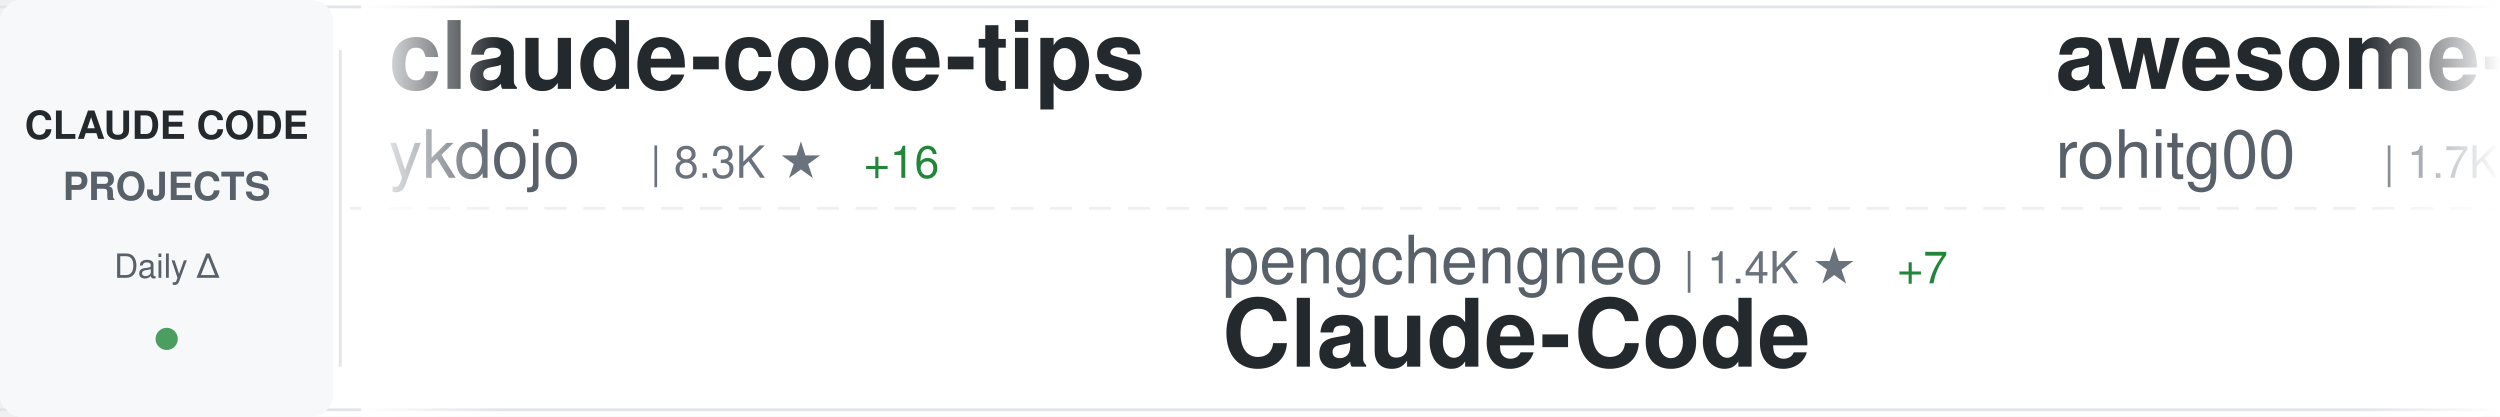
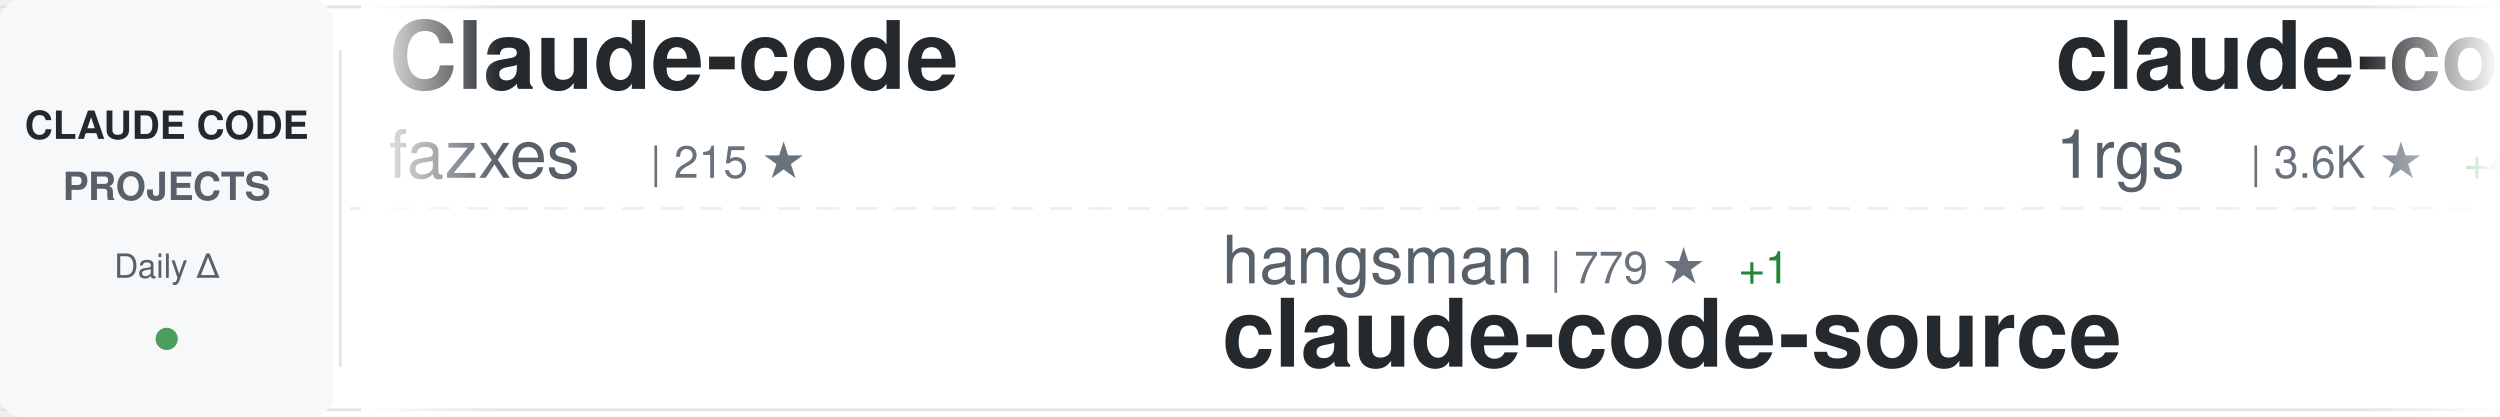
<svg xmlns="http://www.w3.org/2000/svg" width="900" height="150">
  <defs>
    <linearGradient id="awesomeLeftFade" x1="0%" y1="0%" x2="100%" y2="0%">
      <stop offset="0%" style="stop-color:#ffffff;stop-opacity:1" />
      <stop offset="100%" style="stop-color:#ffffff;stop-opacity:0" />
    </linearGradient>
    <linearGradient id="awesomeRightFade" x1="0%" y1="0%" x2="100%" y2="0%">
      <stop offset="0%" style="stop-color:#ffffff;stop-opacity:0" />
      <stop offset="100%" style="stop-color:#ffffff;stop-opacity:1" />
    </linearGradient>
  </defs>
  <rect width="900" height="150" fill="#ffffff" rx="8" />
  <rect x="0" y="2" width="900" height="1" fill="#e1e4e8" />
  <rect x="0" y="147" width="900" height="1" fill="#e1e4e8" />
  <line x1="0" y1="75" x2="900" y2="75" stroke="#e1e4e8" stroke-width="1" stroke-dasharray="8 6" opacity="0.6" />
  <rect x="0" y="0" width="120" height="150" fill="#f6f8fa" rx="8" />
  <text x="60" y="50" font-family="-apple-system, BlinkMacSystemFont, 'Segoe UI', Helvetica, Arial, sans-serif" font-size="14" font-weight="600" fill="#24292e" text-anchor="middle">CLAUDE CODE</text>
  <text x="60" y="72" font-family="-apple-system, BlinkMacSystemFont, 'Segoe UI', Helvetica, Arial, sans-serif" font-size="14" font-weight="600" fill="#586069" text-anchor="middle">PROJECTS</text>
  <text x="60" y="100" font-family="-apple-system, BlinkMacSystemFont, 'Segoe UI', Helvetica, Arial, sans-serif" font-size="12" font-weight="500" fill="#586069" text-anchor="middle">Daily Δ</text>
  <circle cx="60" cy="122" r="4" fill="#22863a" opacity="0.8" />
  <rect x="122" y="18" width="1" height="114" fill="#e1e4e8" />
  <clipPath id="awesomeTickerClip">
    <rect x="130" y="0" width="770" height="150" />
  </clipPath>
  <g clip-path="url(#awesomeTickerClip)">
    <g id="awesomeTickerItems">
      <animateTransform attributeName="transform" attributeType="XML" type="translate" from="0 0" to="-3000 0" dur="54s" repeatCount="indefinite" />
      <g transform="translate(0, 0)">
-         <text x="140" y="32" font-family="-apple-system, BlinkMacSystemFont, 'Segoe UI', Helvetica, Arial, sans-serif" font-size="34" font-weight="600" fill="#24292e">claude-code-tips</text>
-         <text x="140" y="64" font-family="-apple-system, BlinkMacSystemFont, 'Segoe UI', Helvetica, Arial, sans-serif" font-size="24" font-weight="400" fill="#586069">ykdojo</text>
-         <text x="234" y="64" font-family="-apple-system, BlinkMacSystemFont, 'Segoe UI', Helvetica, Arial, sans-serif" font-size="16" font-weight="500" fill="#6a737d">| 8.3K ★</text>
-         <text x="311" y="64" font-family="-apple-system, BlinkMacSystemFont, 'Segoe UI', Helvetica, Arial, sans-serif" font-size="16" font-weight="500" fill="#22863a"> +16</text>
+         <text x="140" y="32" font-family="-apple-system, BlinkMacSystemFont, 'Segoe UI', Helvetica, Arial, sans-serif" font-size="34" font-weight="600" fill="#24292e">Claude-code</text>
+         <text x="140" y="64" font-family="-apple-system, BlinkMacSystemFont, 'Segoe UI', Helvetica, Arial, sans-serif" font-size="24" font-weight="400" fill="#586069">fazxes</text>
+         <text x="234" y="64" font-family="-apple-system, BlinkMacSystemFont, 'Segoe UI', Helvetica, Arial, sans-serif" font-size="16" font-weight="500" fill="#6a737d">| 215 ★</text>
      </g>
      <g transform="translate(300, 0)">
-         <text x="140" y="102" font-family="-apple-system, BlinkMacSystemFont, 'Segoe UI', Helvetica, Arial, sans-serif" font-size="24" font-weight="400" fill="#586069">pengchengneo</text>
-         <text x="306" y="102" font-family="-apple-system, BlinkMacSystemFont, 'Segoe UI', Helvetica, Arial, sans-serif" font-size="16" font-weight="500" fill="#6a737d">| 1.4K ★</text>
-         <text x="383" y="102" font-family="-apple-system, BlinkMacSystemFont, 'Segoe UI', Helvetica, Arial, sans-serif" font-size="16" font-weight="500" fill="#22863a"> +7</text>
-         <text x="140" y="132" font-family="-apple-system, BlinkMacSystemFont, 'Segoe UI', Helvetica, Arial, sans-serif" font-size="34" font-weight="600" fill="#24292e">Claude-Code</text>
-       </g>
-       <g transform="translate(600, 0)">
-         <text x="140" y="32" font-family="-apple-system, BlinkMacSystemFont, 'Segoe UI', Helvetica, Arial, sans-serif" font-size="34" font-weight="600" fill="#24292e">awesome-claude-code-tool...</text>
-         <text x="140" y="64" font-family="-apple-system, BlinkMacSystemFont, 'Segoe UI', Helvetica, Arial, sans-serif" font-size="24" font-weight="400" fill="#586069">rohitg00</text>
-         <text x="258" y="64" font-family="-apple-system, BlinkMacSystemFont, 'Segoe UI', Helvetica, Arial, sans-serif" font-size="16" font-weight="500" fill="#6a737d">| 1.7K ★</text>
-         <text x="335" y="64" font-family="-apple-system, BlinkMacSystemFont, 'Segoe UI', Helvetica, Arial, sans-serif" font-size="16" font-weight="500" fill="#22863a"> +10</text>
-       </g>
-       <g transform="translate(900, 0)">
-         <text x="140" y="102" font-family="-apple-system, BlinkMacSystemFont, 'Segoe UI', Helvetica, Arial, sans-serif" font-size="24" font-weight="400" fill="#586069">OneRedOak</text>
-         <text x="270" y="102" font-family="-apple-system, BlinkMacSystemFont, 'Segoe UI', Helvetica, Arial, sans-serif" font-size="16" font-weight="500" fill="#6a737d">| 3.8K ★</text>
-         <text x="347" y="102" font-family="-apple-system, BlinkMacSystemFont, 'Segoe UI', Helvetica, Arial, sans-serif" font-size="16" font-weight="500" fill="#22863a"> +4</text>
-         <text x="140" y="132" font-family="-apple-system, BlinkMacSystemFont, 'Segoe UI', Helvetica, Arial, sans-serif" font-size="34" font-weight="600" fill="#24292e">claude-code-workflows</text>
-       </g>
-       <g transform="translate(1200, 0)">
-         <text x="140" y="32" font-family="-apple-system, BlinkMacSystemFont, 'Segoe UI', Helvetica, Arial, sans-serif" font-size="34" font-weight="600" fill="#24292e">antigravity-awesome-skil...</text>
-         <text x="140" y="64" font-family="-apple-system, BlinkMacSystemFont, 'Segoe UI', Helvetica, Arial, sans-serif" font-size="24" font-weight="400" fill="#586069">sickn33</text>
-         <text x="246" y="64" font-family="-apple-system, BlinkMacSystemFont, 'Segoe UI', Helvetica, Arial, sans-serif" font-size="16" font-weight="500" fill="#6a737d">| 37.8K ★</text>
-         <text x="332" y="64" font-family="-apple-system, BlinkMacSystemFont, 'Segoe UI', Helvetica, Arial, sans-serif" font-size="16" font-weight="500" fill="#22863a"> +89</text>
-       </g>
-       <g transform="translate(1500, 0)">
-         <text x="140" y="102" font-family="-apple-system, BlinkMacSystemFont, 'Segoe UI', Helvetica, Arial, sans-serif" font-size="24" font-weight="400" fill="#586069">musistudio</text>
-         <text x="282" y="102" font-family="-apple-system, BlinkMacSystemFont, 'Segoe UI', Helvetica, Arial, sans-serif" font-size="16" font-weight="500" fill="#6a737d">| 34.1K ★</text>
-         <text x="368" y="102" font-family="-apple-system, BlinkMacSystemFont, 'Segoe UI', Helvetica, Arial, sans-serif" font-size="16" font-weight="500" fill="#22863a"> +36</text>
-         <text x="140" y="132" font-family="-apple-system, BlinkMacSystemFont, 'Segoe UI', Helvetica, Arial, sans-serif" font-size="34" font-weight="600" fill="#24292e">claude-code-router</text>
-       </g>
-       <g transform="translate(1800, 0)">
-         <text x="140" y="32" font-family="-apple-system, BlinkMacSystemFont, 'Segoe UI', Helvetica, Arial, sans-serif" font-size="34" font-weight="600" fill="#24292e">Claude-Code</text>
-         <text x="140" y="64" font-family="-apple-system, BlinkMacSystemFont, 'Segoe UI', Helvetica, Arial, sans-serif" font-size="24" font-weight="400" fill="#586069">KPR111</text>
-         <text x="234" y="64" font-family="-apple-system, BlinkMacSystemFont, 'Segoe UI', Helvetica, Arial, sans-serif" font-size="16" font-weight="500" fill="#6a737d">| 17 ★</text>
-       </g>
-       <g transform="translate(2100, 0)">
-         <text x="140" y="102" font-family="-apple-system, BlinkMacSystemFont, 'Segoe UI', Helvetica, Arial, sans-serif" font-size="24" font-weight="400" fill="#586069">diet103</text>
-         <text x="246" y="102" font-family="-apple-system, BlinkMacSystemFont, 'Segoe UI', Helvetica, Arial, sans-serif" font-size="16" font-weight="500" fill="#6a737d">| 9.6K ★</text>
-         <text x="323" y="102" font-family="-apple-system, BlinkMacSystemFont, 'Segoe UI', Helvetica, Arial, sans-serif" font-size="16" font-weight="500" fill="#22863a"> +3</text>
-         <text x="140" y="132" font-family="-apple-system, BlinkMacSystemFont, 'Segoe UI', Helvetica, Arial, sans-serif" font-size="34" font-weight="600" fill="#24292e">claude-code-infrastructu...</text>
-       </g>
-       <g transform="translate(2400, 0)">
-         <text x="140" y="32" font-family="-apple-system, BlinkMacSystemFont, 'Segoe UI', Helvetica, Arial, sans-serif" font-size="34" font-weight="600" fill="#24292e">claude-coder</text>
-         <text x="140" y="64" font-family="-apple-system, BlinkMacSystemFont, 'Segoe UI', Helvetica, Arial, sans-serif" font-size="24" font-weight="400" fill="#586069">kodu-ai</text>
-         <text x="246" y="64" font-family="-apple-system, BlinkMacSystemFont, 'Segoe UI', Helvetica, Arial, sans-serif" font-size="16" font-weight="500" fill="#6a737d">| 5.3K ★</text>
-       </g>
-       <g transform="translate(2700, 0)">
        <text x="140" y="102" font-family="-apple-system, BlinkMacSystemFont, 'Segoe UI', Helvetica, Arial, sans-serif" font-size="24" font-weight="400" fill="#586069">hangsman</text>
        <text x="258" y="102" font-family="-apple-system, BlinkMacSystemFont, 'Segoe UI', Helvetica, Arial, sans-serif" font-size="16" font-weight="500" fill="#6a737d">| 779 ★</text>
        <text x="326" y="102" font-family="-apple-system, BlinkMacSystemFont, 'Segoe UI', Helvetica, Arial, sans-serif" font-size="16" font-weight="500" fill="#22863a"> +1</text>
        <text x="140" y="132" font-family="-apple-system, BlinkMacSystemFont, 'Segoe UI', Helvetica, Arial, sans-serif" font-size="34" font-weight="600" fill="#24292e">claude-code-source</text>
      </g>
+       <g transform="translate(600, 0)">
+         <text x="140" y="32" font-family="-apple-system, BlinkMacSystemFont, 'Segoe UI', Helvetica, Arial, sans-serif" font-size="34" font-weight="600" fill="#24292e">claude-code-proxy</text>
+         <text x="140" y="64" font-family="-apple-system, BlinkMacSystemFont, 'Segoe UI', Helvetica, Arial, sans-serif" font-size="24" font-weight="400" fill="#586069">1rgs</text>
+         <text x="210" y="64" font-family="-apple-system, BlinkMacSystemFont, 'Segoe UI', Helvetica, Arial, sans-serif" font-size="16" font-weight="500" fill="#6a737d">| 3.6K ★</text>
+         <text x="287" y="64" font-family="-apple-system, BlinkMacSystemFont, 'Segoe UI', Helvetica, Arial, sans-serif" font-size="16" font-weight="500" fill="#22863a"> +4</text>
+       </g>
+       <g transform="translate(900, 0)">
+         <text x="140" y="102" font-family="-apple-system, BlinkMacSystemFont, 'Segoe UI', Helvetica, Arial, sans-serif" font-size="24" font-weight="400" fill="#586069">huangserva</text>
+         <text x="282" y="102" font-family="-apple-system, BlinkMacSystemFont, 'Segoe UI', Helvetica, Arial, sans-serif" font-size="16" font-weight="500" fill="#6a737d">| 584 ★</text>
+         <text x="350" y="102" font-family="-apple-system, BlinkMacSystemFont, 'Segoe UI', Helvetica, Arial, sans-serif" font-size="16" font-weight="500" fill="#22863a"> +1</text>
+         <text x="140" y="132" font-family="-apple-system, BlinkMacSystemFont, 'Segoe UI', Helvetica, Arial, sans-serif" font-size="34" font-weight="600" fill="#24292e">claude-code-cli</text>
+       </g>
+       <g transform="translate(1200, 0)">
+         <text x="140" y="32" font-family="-apple-system, BlinkMacSystemFont, 'Segoe UI', Helvetica, Arial, sans-serif" font-size="34" font-weight="600" fill="#24292e">skills</text>
+         <text x="140" y="64" font-family="-apple-system, BlinkMacSystemFont, 'Segoe UI', Helvetica, Arial, sans-serif" font-size="24" font-weight="400" fill="#586069">anthropics</text>
+         <text x="282" y="64" font-family="-apple-system, BlinkMacSystemFont, 'Segoe UI', Helvetica, Arial, sans-serif" font-size="16" font-weight="500" fill="#6a737d">| 136.1K ★</text>
+         <text x="377" y="64" font-family="-apple-system, BlinkMacSystemFont, 'Segoe UI', Helvetica, Arial, sans-serif" font-size="16" font-weight="500" fill="#22863a"> +515</text>
+       </g>
+       <g transform="translate(1500, 0)">
+         <text x="140" y="102" font-family="-apple-system, BlinkMacSystemFont, 'Segoe UI', Helvetica, Arial, sans-serif" font-size="24" font-weight="400" fill="#586069">ding113</text>
+         <text x="246" y="102" font-family="-apple-system, BlinkMacSystemFont, 'Segoe UI', Helvetica, Arial, sans-serif" font-size="16" font-weight="500" fill="#6a737d">| 2.9K ★</text>
+         <text x="323" y="102" font-family="-apple-system, BlinkMacSystemFont, 'Segoe UI', Helvetica, Arial, sans-serif" font-size="16" font-weight="500" fill="#22863a"> +6</text>
+         <text x="140" y="132" font-family="-apple-system, BlinkMacSystemFont, 'Segoe UI', Helvetica, Arial, sans-serif" font-size="34" font-weight="600" fill="#24292e">claude-code-hub</text>
+       </g>
+       <g transform="translate(1800, 0)">
+         <text x="140" y="32" font-family="-apple-system, BlinkMacSystemFont, 'Segoe UI', Helvetica, Arial, sans-serif" font-size="34" font-weight="600" fill="#24292e">ClaudeCodeAgents</text>
+         <text x="140" y="64" font-family="-apple-system, BlinkMacSystemFont, 'Segoe UI', Helvetica, Arial, sans-serif" font-size="24" font-weight="400" fill="#586069">darcyegb</text>
+         <text x="258" y="64" font-family="-apple-system, BlinkMacSystemFont, 'Segoe UI', Helvetica, Arial, sans-serif" font-size="16" font-weight="500" fill="#6a737d">| 696 ★</text>
+       </g>
+       <g transform="translate(2100, 0)">
+         <text x="140" y="102" font-family="-apple-system, BlinkMacSystemFont, 'Segoe UI', Helvetica, Arial, sans-serif" font-size="24" font-weight="400" fill="#586069">lorryjovens-hub</text>
+         <text x="342" y="102" font-family="-apple-system, BlinkMacSystemFont, 'Segoe UI', Helvetica, Arial, sans-serif" font-size="16" font-weight="500" fill="#6a737d">| 1.6K ★</text>
+         <text x="419" y="102" font-family="-apple-system, BlinkMacSystemFont, 'Segoe UI', Helvetica, Arial, sans-serif" font-size="16" font-weight="500" fill="#22863a"> +10</text>
+         <text x="140" y="132" font-family="-apple-system, BlinkMacSystemFont, 'Segoe UI', Helvetica, Arial, sans-serif" font-size="34" font-weight="600" fill="#24292e">claude-code-rust</text>
+       </g>
+       <g transform="translate(2400, 0)">
+         <text x="140" y="32" font-family="-apple-system, BlinkMacSystemFont, 'Segoe UI', Helvetica, Arial, sans-serif" font-size="34" font-weight="600" fill="#24292e">agents</text>
+         <text x="140" y="64" font-family="-apple-system, BlinkMacSystemFont, 'Segoe UI', Helvetica, Arial, sans-serif" font-size="24" font-weight="400" fill="#586069">wshobson</text>
+         <text x="258" y="64" font-family="-apple-system, BlinkMacSystemFont, 'Segoe UI', Helvetica, Arial, sans-serif" font-size="16" font-weight="500" fill="#6a737d">| 35.5K ★</text>
+         <text x="344" y="64" font-family="-apple-system, BlinkMacSystemFont, 'Segoe UI', Helvetica, Arial, sans-serif" font-size="16" font-weight="500" fill="#22863a"> +54</text>
+       </g>
+       <g transform="translate(2700, 0)">
+         <text x="140" y="102" font-family="-apple-system, BlinkMacSystemFont, 'Segoe UI', Helvetica, Arial, sans-serif" font-size="24" font-weight="400" fill="#586069">ghuntley</text>
+         <text x="258" y="102" font-family="-apple-system, BlinkMacSystemFont, 'Segoe UI', Helvetica, Arial, sans-serif" font-size="16" font-weight="500" fill="#6a737d">| 977 ★</text>
+         <text x="140" y="132" font-family="-apple-system, BlinkMacSystemFont, 'Segoe UI', Helvetica, Arial, sans-serif" font-size="34" font-weight="600" fill="#24292e">claude-code-source-code-...</text>
+       </g>
      <g transform="translate(3000, 0)">
-         <text x="140" y="32" font-family="-apple-system, BlinkMacSystemFont, 'Segoe UI', Helvetica, Arial, sans-serif" font-size="34" font-weight="600" fill="#24292e">claude-code-tips</text>
-         <text x="140" y="64" font-family="-apple-system, BlinkMacSystemFont, 'Segoe UI', Helvetica, Arial, sans-serif" font-size="24" font-weight="400" fill="#586069">ykdojo</text>
-         <text x="234" y="64" font-family="-apple-system, BlinkMacSystemFont, 'Segoe UI', Helvetica, Arial, sans-serif" font-size="16" font-weight="500" fill="#6a737d">| 8.3K ★</text>
-         <text x="311" y="64" font-family="-apple-system, BlinkMacSystemFont, 'Segoe UI', Helvetica, Arial, sans-serif" font-size="16" font-weight="500" fill="#22863a"> +16</text>
+         <text x="140" y="32" font-family="-apple-system, BlinkMacSystemFont, 'Segoe UI', Helvetica, Arial, sans-serif" font-size="34" font-weight="600" fill="#24292e">Claude-code</text>
+         <text x="140" y="64" font-family="-apple-system, BlinkMacSystemFont, 'Segoe UI', Helvetica, Arial, sans-serif" font-size="24" font-weight="400" fill="#586069">fazxes</text>
+         <text x="234" y="64" font-family="-apple-system, BlinkMacSystemFont, 'Segoe UI', Helvetica, Arial, sans-serif" font-size="16" font-weight="500" fill="#6a737d">| 215 ★</text>
      </g>
      <g transform="translate(3300, 0)">
-         <text x="140" y="102" font-family="-apple-system, BlinkMacSystemFont, 'Segoe UI', Helvetica, Arial, sans-serif" font-size="24" font-weight="400" fill="#586069">pengchengneo</text>
-         <text x="306" y="102" font-family="-apple-system, BlinkMacSystemFont, 'Segoe UI', Helvetica, Arial, sans-serif" font-size="16" font-weight="500" fill="#6a737d">| 1.4K ★</text>
-         <text x="383" y="102" font-family="-apple-system, BlinkMacSystemFont, 'Segoe UI', Helvetica, Arial, sans-serif" font-size="16" font-weight="500" fill="#22863a"> +7</text>
-         <text x="140" y="132" font-family="-apple-system, BlinkMacSystemFont, 'Segoe UI', Helvetica, Arial, sans-serif" font-size="34" font-weight="600" fill="#24292e">Claude-Code</text>
+         <text x="140" y="102" font-family="-apple-system, BlinkMacSystemFont, 'Segoe UI', Helvetica, Arial, sans-serif" font-size="24" font-weight="400" fill="#586069">hangsman</text>
+         <text x="258" y="102" font-family="-apple-system, BlinkMacSystemFont, 'Segoe UI', Helvetica, Arial, sans-serif" font-size="16" font-weight="500" fill="#6a737d">| 779 ★</text>
+         <text x="326" y="102" font-family="-apple-system, BlinkMacSystemFont, 'Segoe UI', Helvetica, Arial, sans-serif" font-size="16" font-weight="500" fill="#22863a"> +1</text>
+         <text x="140" y="132" font-family="-apple-system, BlinkMacSystemFont, 'Segoe UI', Helvetica, Arial, sans-serif" font-size="34" font-weight="600" fill="#24292e">claude-code-source</text>
      </g>
      <g transform="translate(3600, 0)">
-         <text x="140" y="32" font-family="-apple-system, BlinkMacSystemFont, 'Segoe UI', Helvetica, Arial, sans-serif" font-size="34" font-weight="600" fill="#24292e">awesome-claude-code-tool...</text>
-         <text x="140" y="64" font-family="-apple-system, BlinkMacSystemFont, 'Segoe UI', Helvetica, Arial, sans-serif" font-size="24" font-weight="400" fill="#586069">rohitg00</text>
-         <text x="258" y="64" font-family="-apple-system, BlinkMacSystemFont, 'Segoe UI', Helvetica, Arial, sans-serif" font-size="16" font-weight="500" fill="#6a737d">| 1.7K ★</text>
-         <text x="335" y="64" font-family="-apple-system, BlinkMacSystemFont, 'Segoe UI', Helvetica, Arial, sans-serif" font-size="16" font-weight="500" fill="#22863a"> +10</text>
+         <text x="140" y="32" font-family="-apple-system, BlinkMacSystemFont, 'Segoe UI', Helvetica, Arial, sans-serif" font-size="34" font-weight="600" fill="#24292e">claude-code-proxy</text>
+         <text x="140" y="64" font-family="-apple-system, BlinkMacSystemFont, 'Segoe UI', Helvetica, Arial, sans-serif" font-size="24" font-weight="400" fill="#586069">1rgs</text>
+         <text x="210" y="64" font-family="-apple-system, BlinkMacSystemFont, 'Segoe UI', Helvetica, Arial, sans-serif" font-size="16" font-weight="500" fill="#6a737d">| 3.6K ★</text>
+         <text x="287" y="64" font-family="-apple-system, BlinkMacSystemFont, 'Segoe UI', Helvetica, Arial, sans-serif" font-size="16" font-weight="500" fill="#22863a"> +4</text>
      </g>
      <g transform="translate(3900, 0)">
-         <text x="140" y="102" font-family="-apple-system, BlinkMacSystemFont, 'Segoe UI', Helvetica, Arial, sans-serif" font-size="24" font-weight="400" fill="#586069">OneRedOak</text>
-         <text x="270" y="102" font-family="-apple-system, BlinkMacSystemFont, 'Segoe UI', Helvetica, Arial, sans-serif" font-size="16" font-weight="500" fill="#6a737d">| 3.8K ★</text>
-         <text x="347" y="102" font-family="-apple-system, BlinkMacSystemFont, 'Segoe UI', Helvetica, Arial, sans-serif" font-size="16" font-weight="500" fill="#22863a"> +4</text>
-         <text x="140" y="132" font-family="-apple-system, BlinkMacSystemFont, 'Segoe UI', Helvetica, Arial, sans-serif" font-size="34" font-weight="600" fill="#24292e">claude-code-workflows</text>
+         <text x="140" y="102" font-family="-apple-system, BlinkMacSystemFont, 'Segoe UI', Helvetica, Arial, sans-serif" font-size="24" font-weight="400" fill="#586069">huangserva</text>
+         <text x="282" y="102" font-family="-apple-system, BlinkMacSystemFont, 'Segoe UI', Helvetica, Arial, sans-serif" font-size="16" font-weight="500" fill="#6a737d">| 584 ★</text>
+         <text x="350" y="102" font-family="-apple-system, BlinkMacSystemFont, 'Segoe UI', Helvetica, Arial, sans-serif" font-size="16" font-weight="500" fill="#22863a"> +1</text>
+         <text x="140" y="132" font-family="-apple-system, BlinkMacSystemFont, 'Segoe UI', Helvetica, Arial, sans-serif" font-size="34" font-weight="600" fill="#24292e">claude-code-cli</text>
      </g>
    </g>
  </g>
  <rect x="130" y="0" width="50" height="150" fill="url(#awesomeLeftFade)" />
  <rect x="850" y="0" width="50" height="150" fill="url(#awesomeRightFade)" />
</svg>
